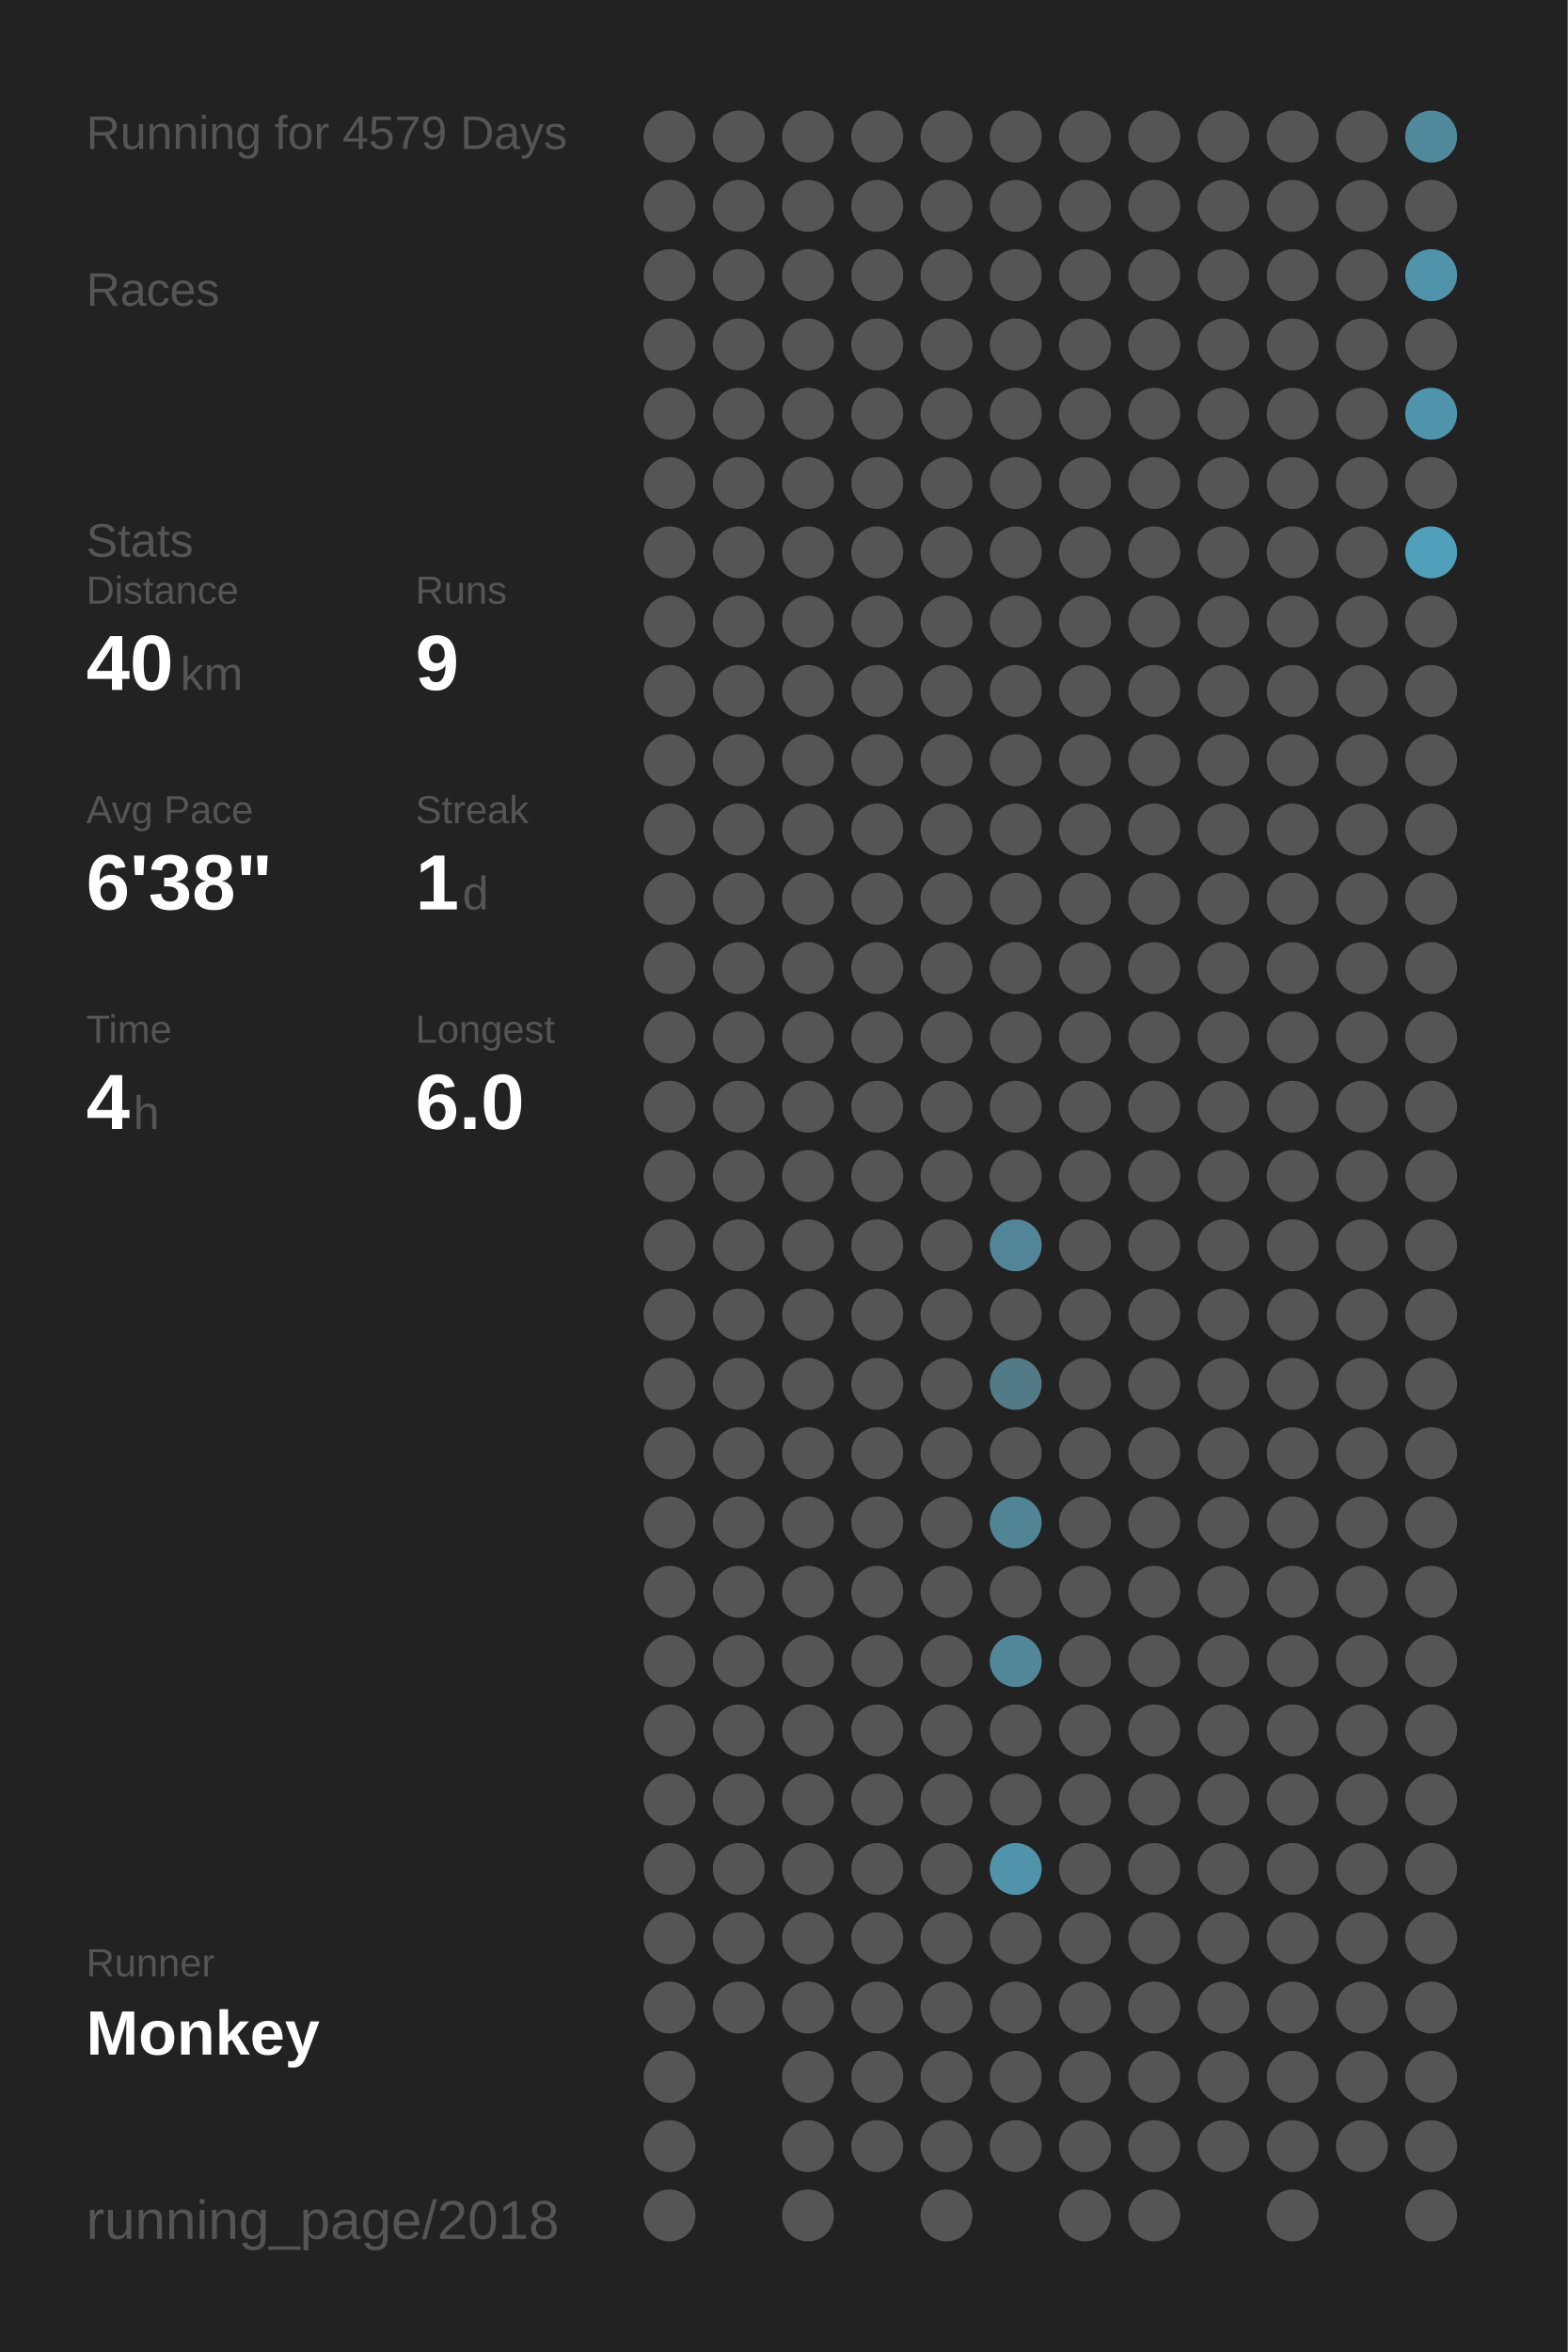
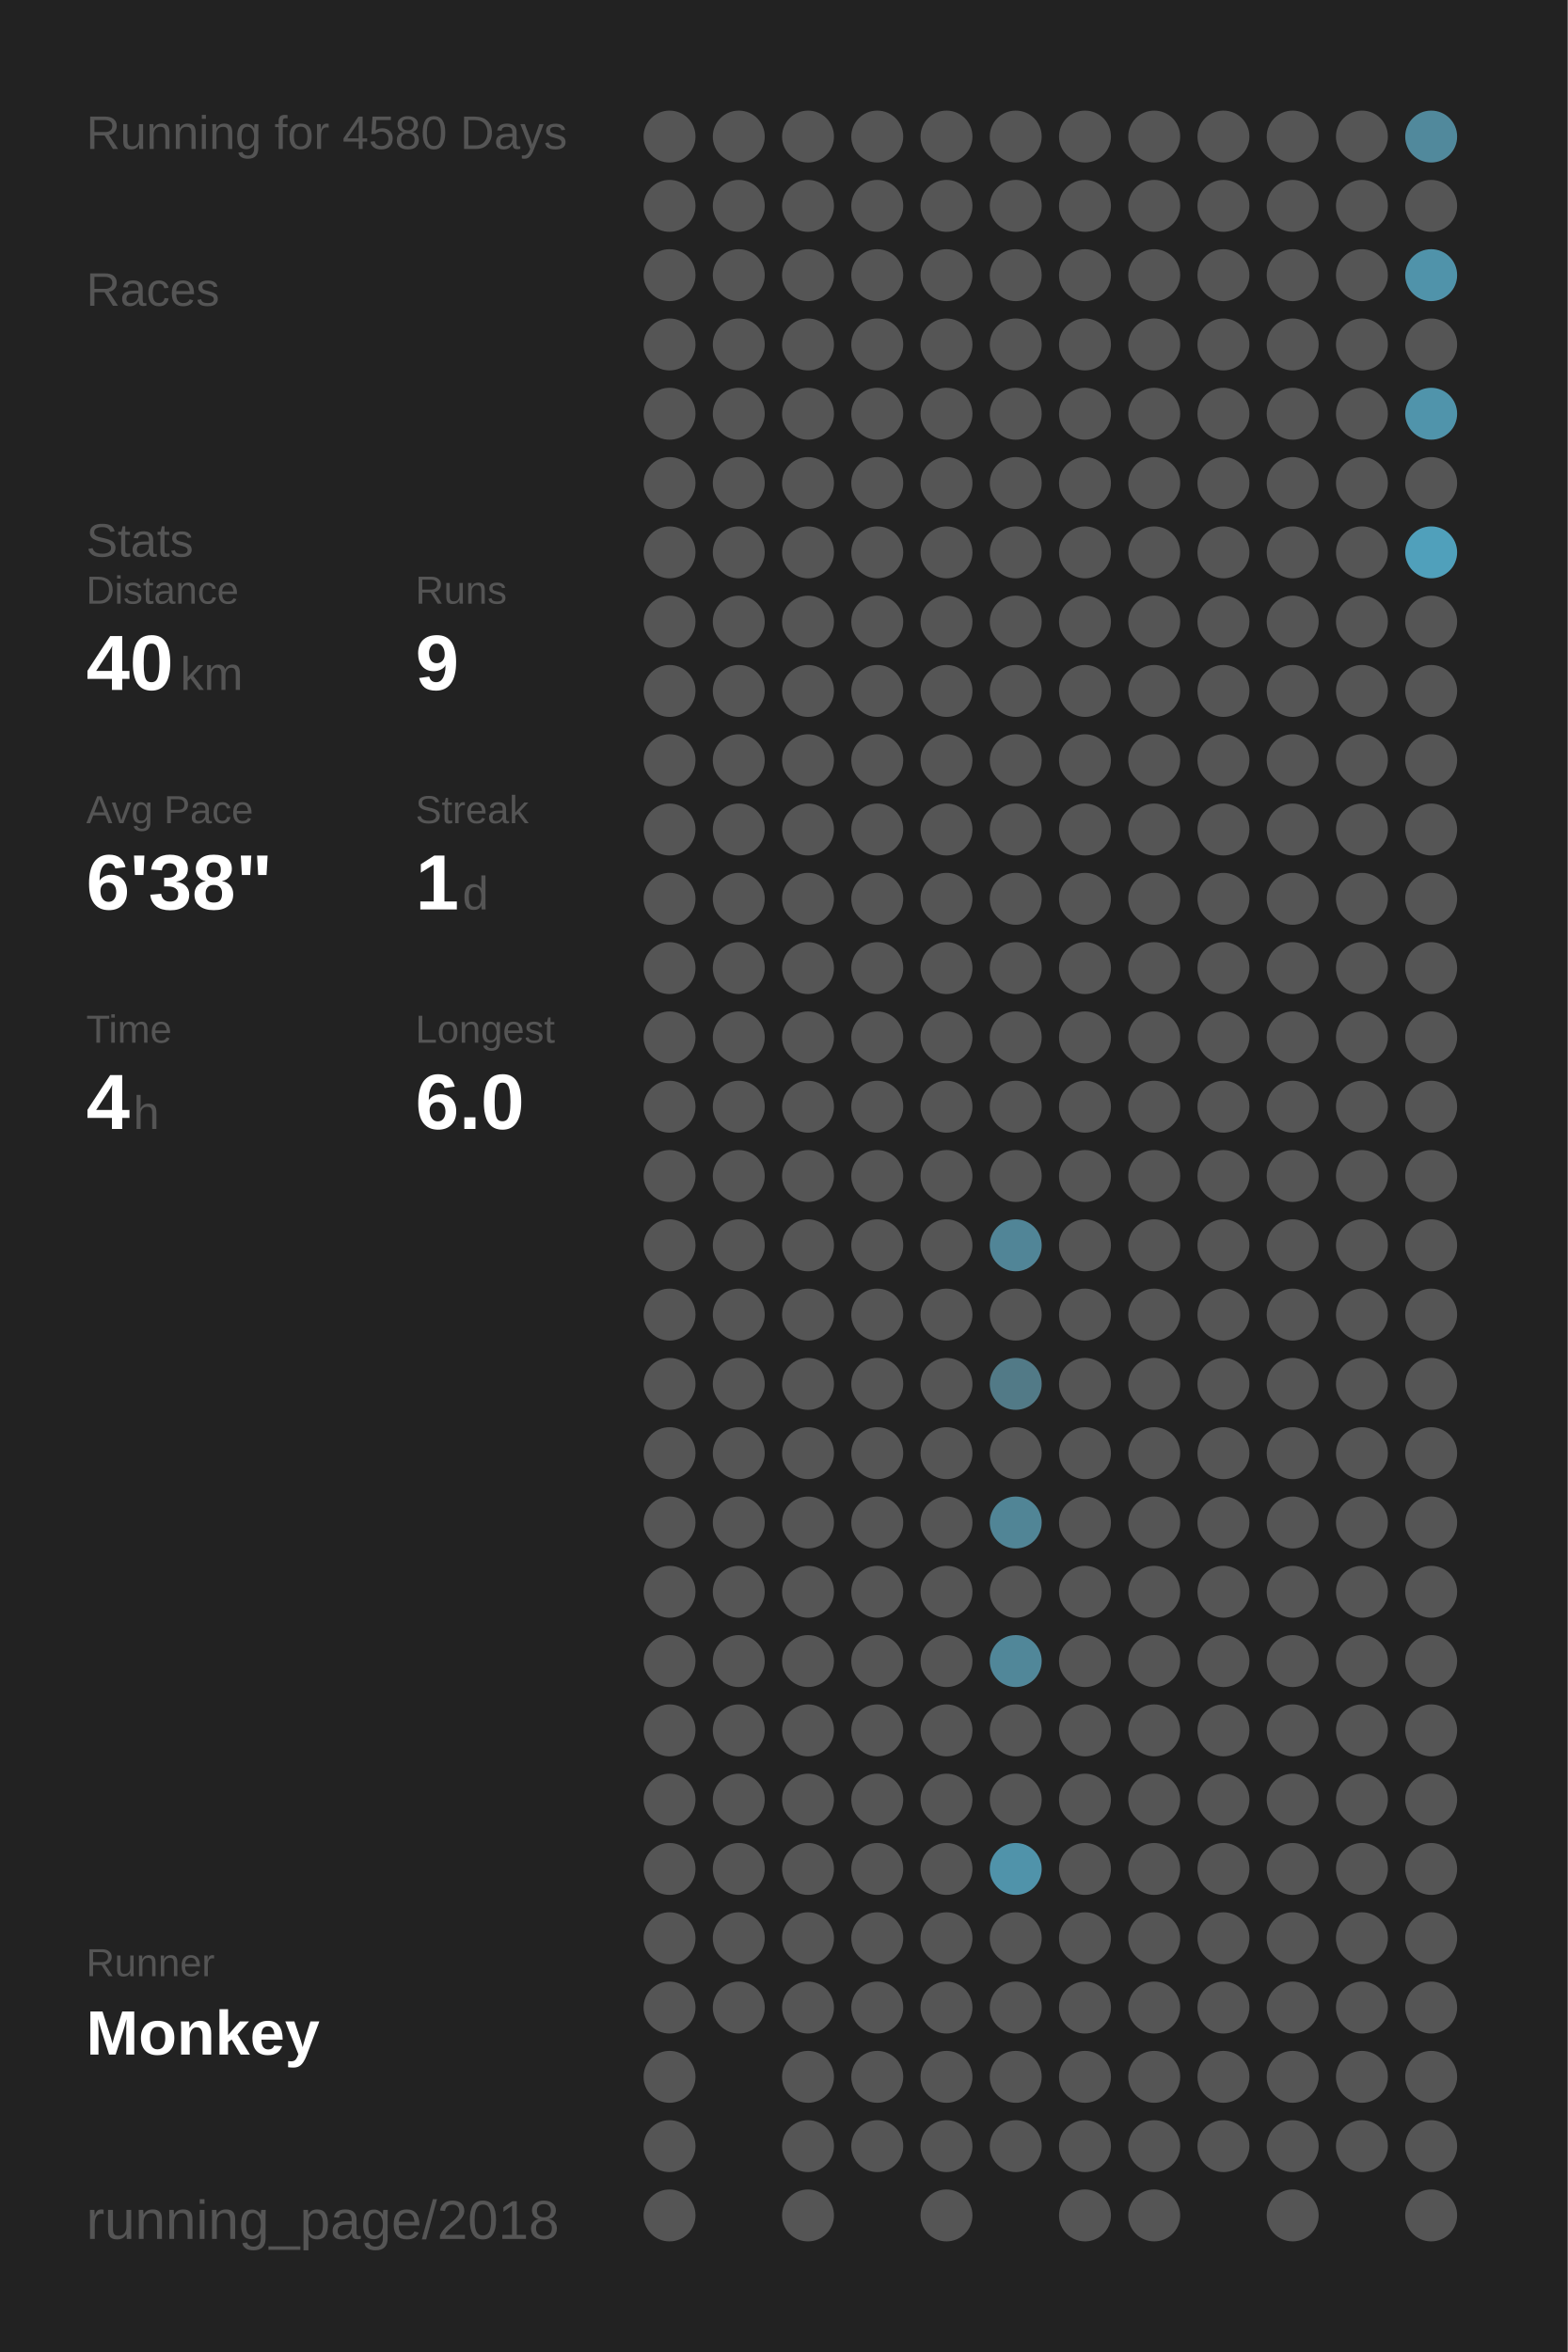
<svg xmlns="http://www.w3.org/2000/svg" baseProfile="full" height="300mm" version="1.1" viewBox="0,0,200,300" width="200mm">
  <defs />
  <rect fill="#222222" height="300" width="200" x="0" y="0" />
-   <text fill="#555555" style="font-size:6px; font-family:Arial;" x="11" y="19">Running for 4579 Days</text>
+   <text fill="#555555" style="font-size:6px; font-family:Arial;" x="11" y="19">Running for 4580 Days</text>
  <text fill="#555555" style="font-size:6px; font-family:Arial;" x="11" y="39">Races</text>
  <text fill="#555555" style="font-size:6px; font-family:Arial;" x="11" y="71">Stats</text>
  <text fill="#555555" style="font-size:5px; font-family:Arial;" x="11" y="77">Distance</text>
  <text fill="#FFFFFF" style="font-size:10px; font-family:Arial; font-weight:bold;" x="11" y="88">40</text>
  <text fill="#555555" style="font-size:6px; font-family:Arial;" x="23" y="88">km</text>
  <text fill="#555555" style="font-size:5px; font-family:Arial;" x="53" y="77">Runs</text>
  <text fill="#FFFFFF" style="font-size:10px; font-family:Arial; font-weight:bold;" x="53" y="88">9</text>
  <text fill="#555555" style="font-size:5px; font-family:Arial;" x="11" y="105">Avg Pace</text>
  <text fill="#FFFFFF" style="font-size:10px; font-family:Arial; font-weight:bold;" x="11" y="116">6'38"</text>
  <text fill="#555555" style="font-size:5px; font-family:Arial;" x="53" y="105">Streak</text>
  <text fill="#FFFFFF" style="font-size:10px; font-family:Arial; font-weight:bold;" x="53" y="116">1</text>
  <text fill="#555555" style="font-size:6px; font-family:Arial;" x="59" y="116">d</text>
  <text fill="#555555" style="font-size:5px; font-family:Arial;" x="11" y="133">Time</text>
  <text fill="#FFFFFF" style="font-size:10px; font-family:Arial; font-weight:bold;" x="11" y="144">4</text>
  <text fill="#555555" style="font-size:6px; font-family:Arial;" x="17" y="144">h</text>
  <text fill="#555555" style="font-size:5px; font-family:Arial;" x="53" y="133">Longest</text>
  <text fill="#FFFFFF" style="font-size:10px; font-family:Arial; font-weight:bold;" x="53" y="144">6.0</text>
  <text fill="#555555" style="font-size:5px; font-family:Arial;" x="11" y="252.065">Runner</text>
  <text fill="#FFFFFF" style="font-size:8px; font-family:Arial; font-weight:bold;" x="11" y="262.065">Monkey</text>
  <text fill="#555555" style="font-size:7px; font-family:Arial;" x="11" y="285.581">running_page/2018</text>
  <circle cx="85.417" cy="17.419" fill="#555555" r="3.312" />
  <circle cx="85.417" cy="26.258" fill="#555555" r="3.312" />
  <circle cx="85.417" cy="35.097" fill="#555555" r="3.312" />
  <circle cx="85.417" cy="43.935" fill="#555555" r="3.312" />
  <circle cx="85.417" cy="52.774" fill="#555555" r="3.312" />
  <circle cx="85.417" cy="61.613" fill="#555555" r="3.312" />
  <circle cx="85.417" cy="70.452" fill="#555555" r="3.312" />
  <circle cx="85.417" cy="79.29" fill="#555555" r="3.312" />
  <circle cx="85.417" cy="88.129" fill="#555555" r="3.312" />
  <circle cx="85.417" cy="96.968" fill="#555555" r="3.312" />
  <circle cx="85.417" cy="105.806" fill="#555555" r="3.312" />
  <circle cx="85.417" cy="114.645" fill="#555555" r="3.312" />
  <circle cx="85.417" cy="123.484" fill="#555555" r="3.312" />
  <circle cx="85.417" cy="132.323" fill="#555555" r="3.312" />
  <circle cx="85.417" cy="141.161" fill="#555555" r="3.312" />
  <circle cx="85.417" cy="150" fill="#555555" r="3.312" />
  <circle cx="85.417" cy="158.839" fill="#555555" r="3.312" />
  <circle cx="85.417" cy="167.677" fill="#555555" r="3.312" />
  <circle cx="85.417" cy="176.516" fill="#555555" r="3.312" />
  <circle cx="85.417" cy="185.355" fill="#555555" r="3.312" />
  <circle cx="85.417" cy="194.194" fill="#555555" r="3.312" />
  <circle cx="85.417" cy="203.032" fill="#555555" r="3.312" />
  <circle cx="85.417" cy="211.871" fill="#555555" r="3.312" />
  <circle cx="85.417" cy="220.71" fill="#555555" r="3.312" />
  <circle cx="85.417" cy="229.548" fill="#555555" r="3.312" />
  <circle cx="85.417" cy="238.387" fill="#555555" r="3.312" />
  <circle cx="85.417" cy="247.226" fill="#555555" r="3.312" />
  <circle cx="85.417" cy="256.065" fill="#555555" r="3.312" />
  <circle cx="85.417" cy="264.903" fill="#555555" r="3.312" />
  <circle cx="85.417" cy="273.742" fill="#555555" r="3.312" />
  <circle cx="85.417" cy="282.581" fill="#555555" r="3.312" />
  <circle cx="94.25" cy="17.419" fill="#555555" r="3.312" />
  <circle cx="94.25" cy="26.258" fill="#555555" r="3.312" />
  <circle cx="94.25" cy="35.097" fill="#555555" r="3.312" />
  <circle cx="94.25" cy="43.935" fill="#555555" r="3.312" />
  <circle cx="94.25" cy="52.774" fill="#555555" r="3.312" />
  <circle cx="94.25" cy="61.613" fill="#555555" r="3.312" />
  <circle cx="94.25" cy="70.452" fill="#555555" r="3.312" />
  <circle cx="94.25" cy="79.29" fill="#555555" r="3.312" />
  <circle cx="94.25" cy="88.129" fill="#555555" r="3.312" />
  <circle cx="94.25" cy="96.968" fill="#555555" r="3.312" />
  <circle cx="94.25" cy="105.806" fill="#555555" r="3.312" />
  <circle cx="94.25" cy="114.645" fill="#555555" r="3.312" />
  <circle cx="94.25" cy="123.484" fill="#555555" r="3.312" />
  <circle cx="94.25" cy="132.323" fill="#555555" r="3.312" />
  <circle cx="94.25" cy="141.161" fill="#555555" r="3.312" />
  <circle cx="94.25" cy="150" fill="#555555" r="3.312" />
  <circle cx="94.25" cy="158.839" fill="#555555" r="3.312" />
  <circle cx="94.25" cy="167.677" fill="#555555" r="3.312" />
  <circle cx="94.25" cy="176.516" fill="#555555" r="3.312" />
  <circle cx="94.25" cy="185.355" fill="#555555" r="3.312" />
  <circle cx="94.25" cy="194.194" fill="#555555" r="3.312" />
  <circle cx="94.25" cy="203.032" fill="#555555" r="3.312" />
  <circle cx="94.25" cy="211.871" fill="#555555" r="3.312" />
  <circle cx="94.25" cy="220.71" fill="#555555" r="3.312" />
  <circle cx="94.25" cy="229.548" fill="#555555" r="3.312" />
  <circle cx="94.25" cy="238.387" fill="#555555" r="3.312" />
  <circle cx="94.25" cy="247.226" fill="#555555" r="3.312" />
  <circle cx="94.25" cy="256.065" fill="#555555" r="3.312" />
  <circle cx="103.083" cy="17.419" fill="#555555" r="3.312" />
  <circle cx="103.083" cy="26.258" fill="#555555" r="3.312" />
  <circle cx="103.083" cy="35.097" fill="#555555" r="3.312" />
  <circle cx="103.083" cy="43.935" fill="#555555" r="3.312" />
  <circle cx="103.083" cy="52.774" fill="#555555" r="3.312" />
  <circle cx="103.083" cy="61.613" fill="#555555" r="3.312" />
  <circle cx="103.083" cy="70.452" fill="#555555" r="3.312" />
  <circle cx="103.083" cy="79.29" fill="#555555" r="3.312" />
  <circle cx="103.083" cy="88.129" fill="#555555" r="3.312" />
  <circle cx="103.083" cy="96.968" fill="#555555" r="3.312" />
  <circle cx="103.083" cy="105.806" fill="#555555" r="3.312" />
  <circle cx="103.083" cy="114.645" fill="#555555" r="3.312" />
  <circle cx="103.083" cy="123.484" fill="#555555" r="3.312" />
  <circle cx="103.083" cy="132.323" fill="#555555" r="3.312" />
  <circle cx="103.083" cy="141.161" fill="#555555" r="3.312" />
  <circle cx="103.083" cy="150" fill="#555555" r="3.312" />
  <circle cx="103.083" cy="158.839" fill="#555555" r="3.312" />
  <circle cx="103.083" cy="167.677" fill="#555555" r="3.312" />
  <circle cx="103.083" cy="176.516" fill="#555555" r="3.312" />
  <circle cx="103.083" cy="185.355" fill="#555555" r="3.312" />
  <circle cx="103.083" cy="194.194" fill="#555555" r="3.312" />
  <circle cx="103.083" cy="203.032" fill="#555555" r="3.312" />
  <circle cx="103.083" cy="211.871" fill="#555555" r="3.312" />
  <circle cx="103.083" cy="220.71" fill="#555555" r="3.312" />
  <circle cx="103.083" cy="229.548" fill="#555555" r="3.312" />
  <circle cx="103.083" cy="238.387" fill="#555555" r="3.312" />
  <circle cx="103.083" cy="247.226" fill="#555555" r="3.312" />
  <circle cx="103.083" cy="256.065" fill="#555555" r="3.312" />
  <circle cx="103.083" cy="264.903" fill="#555555" r="3.312" />
  <circle cx="103.083" cy="273.742" fill="#555555" r="3.312" />
  <circle cx="103.083" cy="282.581" fill="#555555" r="3.312" />
  <circle cx="111.917" cy="17.419" fill="#555555" r="3.312" />
  <circle cx="111.917" cy="26.258" fill="#555555" r="3.312" />
  <circle cx="111.917" cy="35.097" fill="#555555" r="3.312" />
  <circle cx="111.917" cy="43.935" fill="#555555" r="3.312" />
  <circle cx="111.917" cy="52.774" fill="#555555" r="3.312" />
  <circle cx="111.917" cy="61.613" fill="#555555" r="3.312" />
  <circle cx="111.917" cy="70.452" fill="#555555" r="3.312" />
  <circle cx="111.917" cy="79.29" fill="#555555" r="3.312" />
  <circle cx="111.917" cy="88.129" fill="#555555" r="3.312" />
  <circle cx="111.917" cy="96.968" fill="#555555" r="3.312" />
  <circle cx="111.917" cy="105.806" fill="#555555" r="3.312" />
  <circle cx="111.917" cy="114.645" fill="#555555" r="3.312" />
  <circle cx="111.917" cy="123.484" fill="#555555" r="3.312" />
  <circle cx="111.917" cy="132.323" fill="#555555" r="3.312" />
  <circle cx="111.917" cy="141.161" fill="#555555" r="3.312" />
  <circle cx="111.917" cy="150" fill="#555555" r="3.312" />
  <circle cx="111.917" cy="158.839" fill="#555555" r="3.312" />
  <circle cx="111.917" cy="167.677" fill="#555555" r="3.312" />
  <circle cx="111.917" cy="176.516" fill="#555555" r="3.312" />
  <circle cx="111.917" cy="185.355" fill="#555555" r="3.312" />
  <circle cx="111.917" cy="194.194" fill="#555555" r="3.312" />
  <circle cx="111.917" cy="203.032" fill="#555555" r="3.312" />
  <circle cx="111.917" cy="211.871" fill="#555555" r="3.312" />
  <circle cx="111.917" cy="220.71" fill="#555555" r="3.312" />
  <circle cx="111.917" cy="229.548" fill="#555555" r="3.312" />
  <circle cx="111.917" cy="238.387" fill="#555555" r="3.312" />
  <circle cx="111.917" cy="247.226" fill="#555555" r="3.312" />
  <circle cx="111.917" cy="256.065" fill="#555555" r="3.312" />
  <circle cx="111.917" cy="264.903" fill="#555555" r="3.312" />
  <circle cx="111.917" cy="273.742" fill="#555555" r="3.312" />
  <circle cx="120.75" cy="17.419" fill="#555555" r="3.312" />
  <circle cx="120.75" cy="26.258" fill="#555555" r="3.312" />
  <circle cx="120.75" cy="35.097" fill="#555555" r="3.312" />
  <circle cx="120.75" cy="43.935" fill="#555555" r="3.312" />
  <circle cx="120.75" cy="52.774" fill="#555555" r="3.312" />
  <circle cx="120.75" cy="61.613" fill="#555555" r="3.312" />
  <circle cx="120.75" cy="70.452" fill="#555555" r="3.312" />
  <circle cx="120.75" cy="79.29" fill="#555555" r="3.312" />
  <circle cx="120.75" cy="88.129" fill="#555555" r="3.312" />
  <circle cx="120.75" cy="96.968" fill="#555555" r="3.312" />
  <circle cx="120.75" cy="105.806" fill="#555555" r="3.312" />
  <circle cx="120.75" cy="114.645" fill="#555555" r="3.312" />
  <circle cx="120.75" cy="123.484" fill="#555555" r="3.312" />
  <circle cx="120.75" cy="132.323" fill="#555555" r="3.312" />
  <circle cx="120.75" cy="141.161" fill="#555555" r="3.312" />
  <circle cx="120.75" cy="150" fill="#555555" r="3.312" />
  <circle cx="120.75" cy="158.839" fill="#555555" r="3.312" />
  <circle cx="120.75" cy="167.677" fill="#555555" r="3.312" />
  <circle cx="120.75" cy="176.516" fill="#555555" r="3.312" />
  <circle cx="120.75" cy="185.355" fill="#555555" r="3.312" />
  <circle cx="120.75" cy="194.194" fill="#555555" r="3.312" />
  <circle cx="120.75" cy="203.032" fill="#555555" r="3.312" />
  <circle cx="120.75" cy="211.871" fill="#555555" r="3.312" />
  <circle cx="120.75" cy="220.71" fill="#555555" r="3.312" />
  <circle cx="120.75" cy="229.548" fill="#555555" r="3.312" />
  <circle cx="120.75" cy="238.387" fill="#555555" r="3.312" />
  <circle cx="120.75" cy="247.226" fill="#555555" r="3.312" />
  <circle cx="120.75" cy="256.065" fill="#555555" r="3.312" />
  <circle cx="120.75" cy="264.903" fill="#555555" r="3.312" />
  <circle cx="120.75" cy="273.742" fill="#555555" r="3.312" />
  <circle cx="120.75" cy="282.581" fill="#555555" r="3.312" />
  <circle cx="129.583" cy="17.419" fill="#555555" r="3.312" />
  <circle cx="129.583" cy="26.258" fill="#555555" r="3.312" />
  <circle cx="129.583" cy="35.097" fill="#555555" r="3.312" />
  <circle cx="129.583" cy="43.935" fill="#555555" r="3.312" />
  <circle cx="129.583" cy="52.774" fill="#555555" r="3.312" />
  <circle cx="129.583" cy="61.613" fill="#555555" r="3.312" />
  <circle cx="129.583" cy="70.452" fill="#555555" r="3.312" />
  <circle cx="129.583" cy="79.29" fill="#555555" r="3.312" />
  <circle cx="129.583" cy="88.129" fill="#555555" r="3.312" />
  <circle cx="129.583" cy="96.968" fill="#555555" r="3.312" />
  <circle cx="129.583" cy="105.806" fill="#555555" r="3.312" />
  <circle cx="129.583" cy="114.645" fill="#555555" r="3.312" />
  <circle cx="129.583" cy="123.484" fill="#555555" r="3.312" />
  <circle cx="129.583" cy="132.323" fill="#555555" r="3.312" />
  <circle cx="129.583" cy="141.161" fill="#555555" r="3.312" />
  <circle cx="129.583" cy="150" fill="#555555" r="3.312" />
  <circle cx="129.583" cy="158.839" fill="#518597" r="3.312" />
  <circle cx="129.583" cy="167.677" fill="#555555" r="3.312" />
  <circle cx="129.583" cy="176.516" fill="#527a87" r="3.312" />
  <circle cx="129.583" cy="185.355" fill="#555555" r="3.312" />
  <circle cx="129.583" cy="194.194" fill="#518596" r="3.312" />
  <circle cx="129.583" cy="203.032" fill="#555555" r="3.312" />
  <circle cx="129.583" cy="211.871" fill="#518799" r="3.312" />
  <circle cx="129.583" cy="220.71" fill="#555555" r="3.312" />
  <circle cx="129.583" cy="229.548" fill="#555555" r="3.312" />
  <circle cx="129.583" cy="238.387" fill="#5093aa" r="3.312" />
  <circle cx="129.583" cy="247.226" fill="#555555" r="3.312" />
  <circle cx="129.583" cy="256.065" fill="#555555" r="3.312" />
  <circle cx="129.583" cy="264.903" fill="#555555" r="3.312" />
  <circle cx="129.583" cy="273.742" fill="#555555" r="3.312" />
  <circle cx="138.417" cy="17.419" fill="#555555" r="3.312" />
  <circle cx="138.417" cy="26.258" fill="#555555" r="3.312" />
  <circle cx="138.417" cy="35.097" fill="#555555" r="3.312" />
  <circle cx="138.417" cy="43.935" fill="#555555" r="3.312" />
  <circle cx="138.417" cy="52.774" fill="#555555" r="3.312" />
  <circle cx="138.417" cy="61.613" fill="#555555" r="3.312" />
  <circle cx="138.417" cy="70.452" fill="#555555" r="3.312" />
  <circle cx="138.417" cy="79.29" fill="#555555" r="3.312" />
  <circle cx="138.417" cy="88.129" fill="#555555" r="3.312" />
  <circle cx="138.417" cy="96.968" fill="#555555" r="3.312" />
  <circle cx="138.417" cy="105.806" fill="#555555" r="3.312" />
  <circle cx="138.417" cy="114.645" fill="#555555" r="3.312" />
  <circle cx="138.417" cy="123.484" fill="#555555" r="3.312" />
  <circle cx="138.417" cy="132.323" fill="#555555" r="3.312" />
  <circle cx="138.417" cy="141.161" fill="#555555" r="3.312" />
  <circle cx="138.417" cy="150" fill="#555555" r="3.312" />
  <circle cx="138.417" cy="158.839" fill="#555555" r="3.312" />
  <circle cx="138.417" cy="167.677" fill="#555555" r="3.312" />
  <circle cx="138.417" cy="176.516" fill="#555555" r="3.312" />
  <circle cx="138.417" cy="185.355" fill="#555555" r="3.312" />
  <circle cx="138.417" cy="194.194" fill="#555555" r="3.312" />
  <circle cx="138.417" cy="203.032" fill="#555555" r="3.312" />
  <circle cx="138.417" cy="211.871" fill="#555555" r="3.312" />
  <circle cx="138.417" cy="220.71" fill="#555555" r="3.312" />
  <circle cx="138.417" cy="229.548" fill="#555555" r="3.312" />
  <circle cx="138.417" cy="238.387" fill="#555555" r="3.312" />
  <circle cx="138.417" cy="247.226" fill="#555555" r="3.312" />
  <circle cx="138.417" cy="256.065" fill="#555555" r="3.312" />
  <circle cx="138.417" cy="264.903" fill="#555555" r="3.312" />
  <circle cx="138.417" cy="273.742" fill="#555555" r="3.312" />
  <circle cx="138.417" cy="282.581" fill="#555555" r="3.312" />
  <circle cx="147.25" cy="17.419" fill="#555555" r="3.312" />
  <circle cx="147.25" cy="26.258" fill="#555555" r="3.312" />
  <circle cx="147.25" cy="35.097" fill="#555555" r="3.312" />
  <circle cx="147.25" cy="43.935" fill="#555555" r="3.312" />
  <circle cx="147.25" cy="52.774" fill="#555555" r="3.312" />
  <circle cx="147.25" cy="61.613" fill="#555555" r="3.312" />
  <circle cx="147.25" cy="70.452" fill="#555555" r="3.312" />
  <circle cx="147.25" cy="79.29" fill="#555555" r="3.312" />
  <circle cx="147.25" cy="88.129" fill="#555555" r="3.312" />
  <circle cx="147.25" cy="96.968" fill="#555555" r="3.312" />
  <circle cx="147.25" cy="105.806" fill="#555555" r="3.312" />
  <circle cx="147.25" cy="114.645" fill="#555555" r="3.312" />
  <circle cx="147.25" cy="123.484" fill="#555555" r="3.312" />
  <circle cx="147.25" cy="132.323" fill="#555555" r="3.312" />
  <circle cx="147.25" cy="141.161" fill="#555555" r="3.312" />
  <circle cx="147.25" cy="150" fill="#555555" r="3.312" />
  <circle cx="147.25" cy="158.839" fill="#555555" r="3.312" />
  <circle cx="147.25" cy="167.677" fill="#555555" r="3.312" />
  <circle cx="147.25" cy="176.516" fill="#555555" r="3.312" />
  <circle cx="147.25" cy="185.355" fill="#555555" r="3.312" />
  <circle cx="147.25" cy="194.194" fill="#555555" r="3.312" />
  <circle cx="147.25" cy="203.032" fill="#555555" r="3.312" />
  <circle cx="147.25" cy="211.871" fill="#555555" r="3.312" />
  <circle cx="147.25" cy="220.71" fill="#555555" r="3.312" />
  <circle cx="147.25" cy="229.548" fill="#555555" r="3.312" />
  <circle cx="147.25" cy="238.387" fill="#555555" r="3.312" />
  <circle cx="147.25" cy="247.226" fill="#555555" r="3.312" />
  <circle cx="147.25" cy="256.065" fill="#555555" r="3.312" />
  <circle cx="147.25" cy="264.903" fill="#555555" r="3.312" />
  <circle cx="147.25" cy="273.742" fill="#555555" r="3.312" />
  <circle cx="147.25" cy="282.581" fill="#555555" r="3.312" />
  <circle cx="156.083" cy="17.419" fill="#555555" r="3.312" />
  <circle cx="156.083" cy="26.258" fill="#555555" r="3.312" />
  <circle cx="156.083" cy="35.097" fill="#555555" r="3.312" />
  <circle cx="156.083" cy="43.935" fill="#555555" r="3.312" />
  <circle cx="156.083" cy="52.774" fill="#555555" r="3.312" />
  <circle cx="156.083" cy="61.613" fill="#555555" r="3.312" />
  <circle cx="156.083" cy="70.452" fill="#555555" r="3.312" />
  <circle cx="156.083" cy="79.29" fill="#555555" r="3.312" />
  <circle cx="156.083" cy="88.129" fill="#555555" r="3.312" />
  <circle cx="156.083" cy="96.968" fill="#555555" r="3.312" />
  <circle cx="156.083" cy="105.806" fill="#555555" r="3.312" />
  <circle cx="156.083" cy="114.645" fill="#555555" r="3.312" />
  <circle cx="156.083" cy="123.484" fill="#555555" r="3.312" />
  <circle cx="156.083" cy="132.323" fill="#555555" r="3.312" />
  <circle cx="156.083" cy="141.161" fill="#555555" r="3.312" />
  <circle cx="156.083" cy="150" fill="#555555" r="3.312" />
  <circle cx="156.083" cy="158.839" fill="#555555" r="3.312" />
  <circle cx="156.083" cy="167.677" fill="#555555" r="3.312" />
  <circle cx="156.083" cy="176.516" fill="#555555" r="3.312" />
  <circle cx="156.083" cy="185.355" fill="#555555" r="3.312" />
  <circle cx="156.083" cy="194.194" fill="#555555" r="3.312" />
  <circle cx="156.083" cy="203.032" fill="#555555" r="3.312" />
  <circle cx="156.083" cy="211.871" fill="#555555" r="3.312" />
  <circle cx="156.083" cy="220.71" fill="#555555" r="3.312" />
  <circle cx="156.083" cy="229.548" fill="#555555" r="3.312" />
  <circle cx="156.083" cy="238.387" fill="#555555" r="3.312" />
  <circle cx="156.083" cy="247.226" fill="#555555" r="3.312" />
  <circle cx="156.083" cy="256.065" fill="#555555" r="3.312" />
  <circle cx="156.083" cy="264.903" fill="#555555" r="3.312" />
  <circle cx="156.083" cy="273.742" fill="#555555" r="3.312" />
  <circle cx="164.917" cy="17.419" fill="#555555" r="3.312" />
  <circle cx="164.917" cy="26.258" fill="#555555" r="3.312" />
  <circle cx="164.917" cy="35.097" fill="#555555" r="3.312" />
  <circle cx="164.917" cy="43.935" fill="#555555" r="3.312" />
  <circle cx="164.917" cy="52.774" fill="#555555" r="3.312" />
  <circle cx="164.917" cy="61.613" fill="#555555" r="3.312" />
  <circle cx="164.917" cy="70.452" fill="#555555" r="3.312" />
  <circle cx="164.917" cy="79.29" fill="#555555" r="3.312" />
  <circle cx="164.917" cy="88.129" fill="#555555" r="3.312" />
  <circle cx="164.917" cy="96.968" fill="#555555" r="3.312" />
  <circle cx="164.917" cy="105.806" fill="#555555" r="3.312" />
  <circle cx="164.917" cy="114.645" fill="#555555" r="3.312" />
  <circle cx="164.917" cy="123.484" fill="#555555" r="3.312" />
  <circle cx="164.917" cy="132.323" fill="#555555" r="3.312" />
  <circle cx="164.917" cy="141.161" fill="#555555" r="3.312" />
  <circle cx="164.917" cy="150" fill="#555555" r="3.312" />
  <circle cx="164.917" cy="158.839" fill="#555555" r="3.312" />
  <circle cx="164.917" cy="167.677" fill="#555555" r="3.312" />
  <circle cx="164.917" cy="176.516" fill="#555555" r="3.312" />
  <circle cx="164.917" cy="185.355" fill="#555555" r="3.312" />
  <circle cx="164.917" cy="194.194" fill="#555555" r="3.312" />
  <circle cx="164.917" cy="203.032" fill="#555555" r="3.312" />
  <circle cx="164.917" cy="211.871" fill="#555555" r="3.312" />
  <circle cx="164.917" cy="220.71" fill="#555555" r="3.312" />
  <circle cx="164.917" cy="229.548" fill="#555555" r="3.312" />
  <circle cx="164.917" cy="238.387" fill="#555555" r="3.312" />
  <circle cx="164.917" cy="247.226" fill="#555555" r="3.312" />
  <circle cx="164.917" cy="256.065" fill="#555555" r="3.312" />
  <circle cx="164.917" cy="264.903" fill="#555555" r="3.312" />
  <circle cx="164.917" cy="273.742" fill="#555555" r="3.312" />
  <circle cx="164.917" cy="282.581" fill="#555555" r="3.312" />
  <circle cx="173.75" cy="17.419" fill="#555555" r="3.312" />
  <circle cx="173.75" cy="26.258" fill="#555555" r="3.312" />
  <circle cx="173.75" cy="35.097" fill="#555555" r="3.312" />
  <circle cx="173.75" cy="43.935" fill="#555555" r="3.312" />
  <circle cx="173.75" cy="52.774" fill="#555555" r="3.312" />
  <circle cx="173.75" cy="61.613" fill="#555555" r="3.312" />
  <circle cx="173.75" cy="70.452" fill="#555555" r="3.312" />
  <circle cx="173.75" cy="79.29" fill="#555555" r="3.312" />
  <circle cx="173.75" cy="88.129" fill="#555555" r="3.312" />
  <circle cx="173.75" cy="96.968" fill="#555555" r="3.312" />
  <circle cx="173.75" cy="105.806" fill="#555555" r="3.312" />
  <circle cx="173.75" cy="114.645" fill="#555555" r="3.312" />
  <circle cx="173.75" cy="123.484" fill="#555555" r="3.312" />
  <circle cx="173.75" cy="132.323" fill="#555555" r="3.312" />
  <circle cx="173.75" cy="141.161" fill="#555555" r="3.312" />
  <circle cx="173.75" cy="150" fill="#555555" r="3.312" />
  <circle cx="173.75" cy="158.839" fill="#555555" r="3.312" />
  <circle cx="173.75" cy="167.677" fill="#555555" r="3.312" />
  <circle cx="173.75" cy="176.516" fill="#555555" r="3.312" />
  <circle cx="173.75" cy="185.355" fill="#555555" r="3.312" />
  <circle cx="173.75" cy="194.194" fill="#555555" r="3.312" />
  <circle cx="173.75" cy="203.032" fill="#555555" r="3.312" />
  <circle cx="173.75" cy="211.871" fill="#555555" r="3.312" />
  <circle cx="173.75" cy="220.71" fill="#555555" r="3.312" />
  <circle cx="173.75" cy="229.548" fill="#555555" r="3.312" />
  <circle cx="173.75" cy="238.387" fill="#555555" r="3.312" />
  <circle cx="173.75" cy="247.226" fill="#555555" r="3.312" />
  <circle cx="173.75" cy="256.065" fill="#555555" r="3.312" />
  <circle cx="173.75" cy="264.903" fill="#555555" r="3.312" />
  <circle cx="173.75" cy="273.742" fill="#555555" r="3.312" />
  <circle cx="182.583" cy="17.419" fill="#51899c" r="3.312" />
  <circle cx="182.583" cy="26.258" fill="#555555" r="3.312" />
  <circle cx="182.583" cy="35.097" fill="#5093aa" r="3.312" />
  <circle cx="182.583" cy="43.935" fill="#555555" r="3.312" />
  <circle cx="182.583" cy="52.774" fill="#5094ab" r="3.312" />
  <circle cx="182.583" cy="61.613" fill="#555555" r="3.312" />
  <circle cx="182.583" cy="70.452" fill="#50a0bb" r="3.312" />
  <circle cx="182.583" cy="79.29" fill="#555555" r="3.312" />
  <circle cx="182.583" cy="88.129" fill="#555555" r="3.312" />
  <circle cx="182.583" cy="96.968" fill="#555555" r="3.312" />
  <circle cx="182.583" cy="105.806" fill="#555555" r="3.312" />
  <circle cx="182.583" cy="114.645" fill="#555555" r="3.312" />
  <circle cx="182.583" cy="123.484" fill="#555555" r="3.312" />
  <circle cx="182.583" cy="132.323" fill="#555555" r="3.312" />
  <circle cx="182.583" cy="141.161" fill="#555555" r="3.312" />
  <circle cx="182.583" cy="150" fill="#555555" r="3.312" />
  <circle cx="182.583" cy="158.839" fill="#555555" r="3.312" />
  <circle cx="182.583" cy="167.677" fill="#555555" r="3.312" />
  <circle cx="182.583" cy="176.516" fill="#555555" r="3.312" />
  <circle cx="182.583" cy="185.355" fill="#555555" r="3.312" />
  <circle cx="182.583" cy="194.194" fill="#555555" r="3.312" />
  <circle cx="182.583" cy="203.032" fill="#555555" r="3.312" />
  <circle cx="182.583" cy="211.871" fill="#555555" r="3.312" />
  <circle cx="182.583" cy="220.71" fill="#555555" r="3.312" />
  <circle cx="182.583" cy="229.548" fill="#555555" r="3.312" />
  <circle cx="182.583" cy="238.387" fill="#555555" r="3.312" />
  <circle cx="182.583" cy="247.226" fill="#555555" r="3.312" />
  <circle cx="182.583" cy="256.065" fill="#555555" r="3.312" />
  <circle cx="182.583" cy="264.903" fill="#555555" r="3.312" />
  <circle cx="182.583" cy="273.742" fill="#555555" r="3.312" />
  <circle cx="182.583" cy="282.581" fill="#555555" r="3.312" />
</svg>
